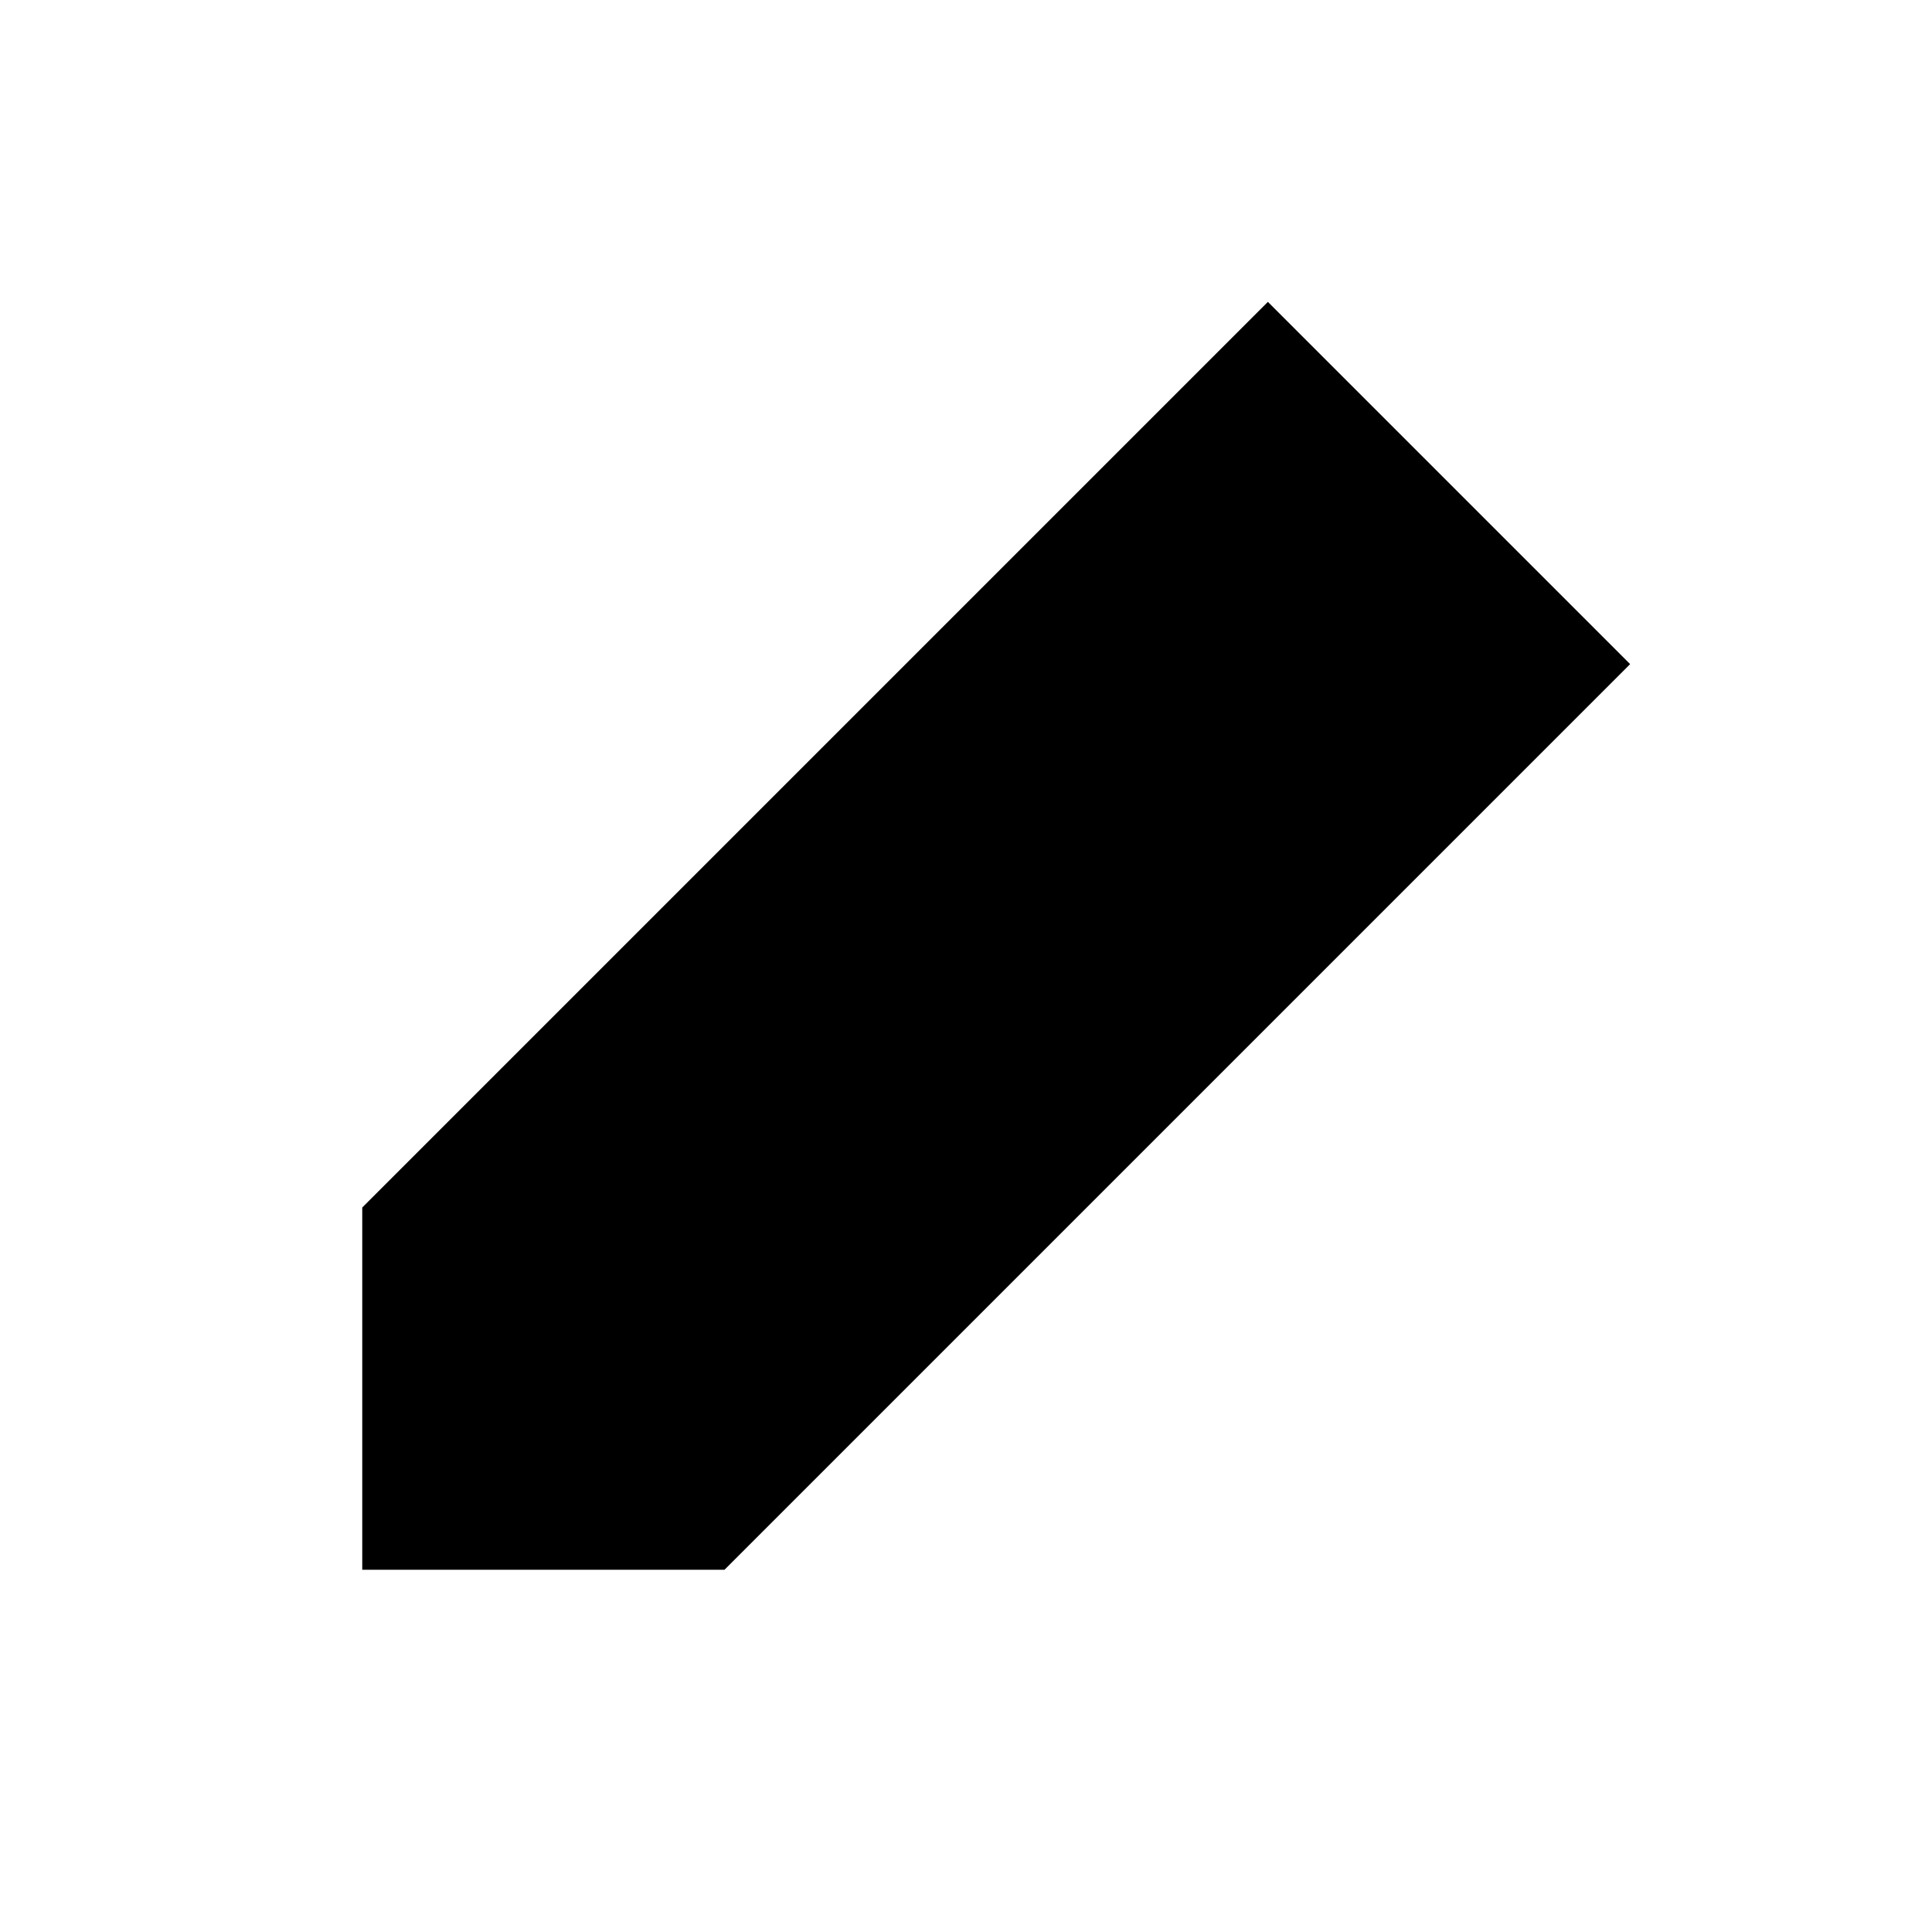
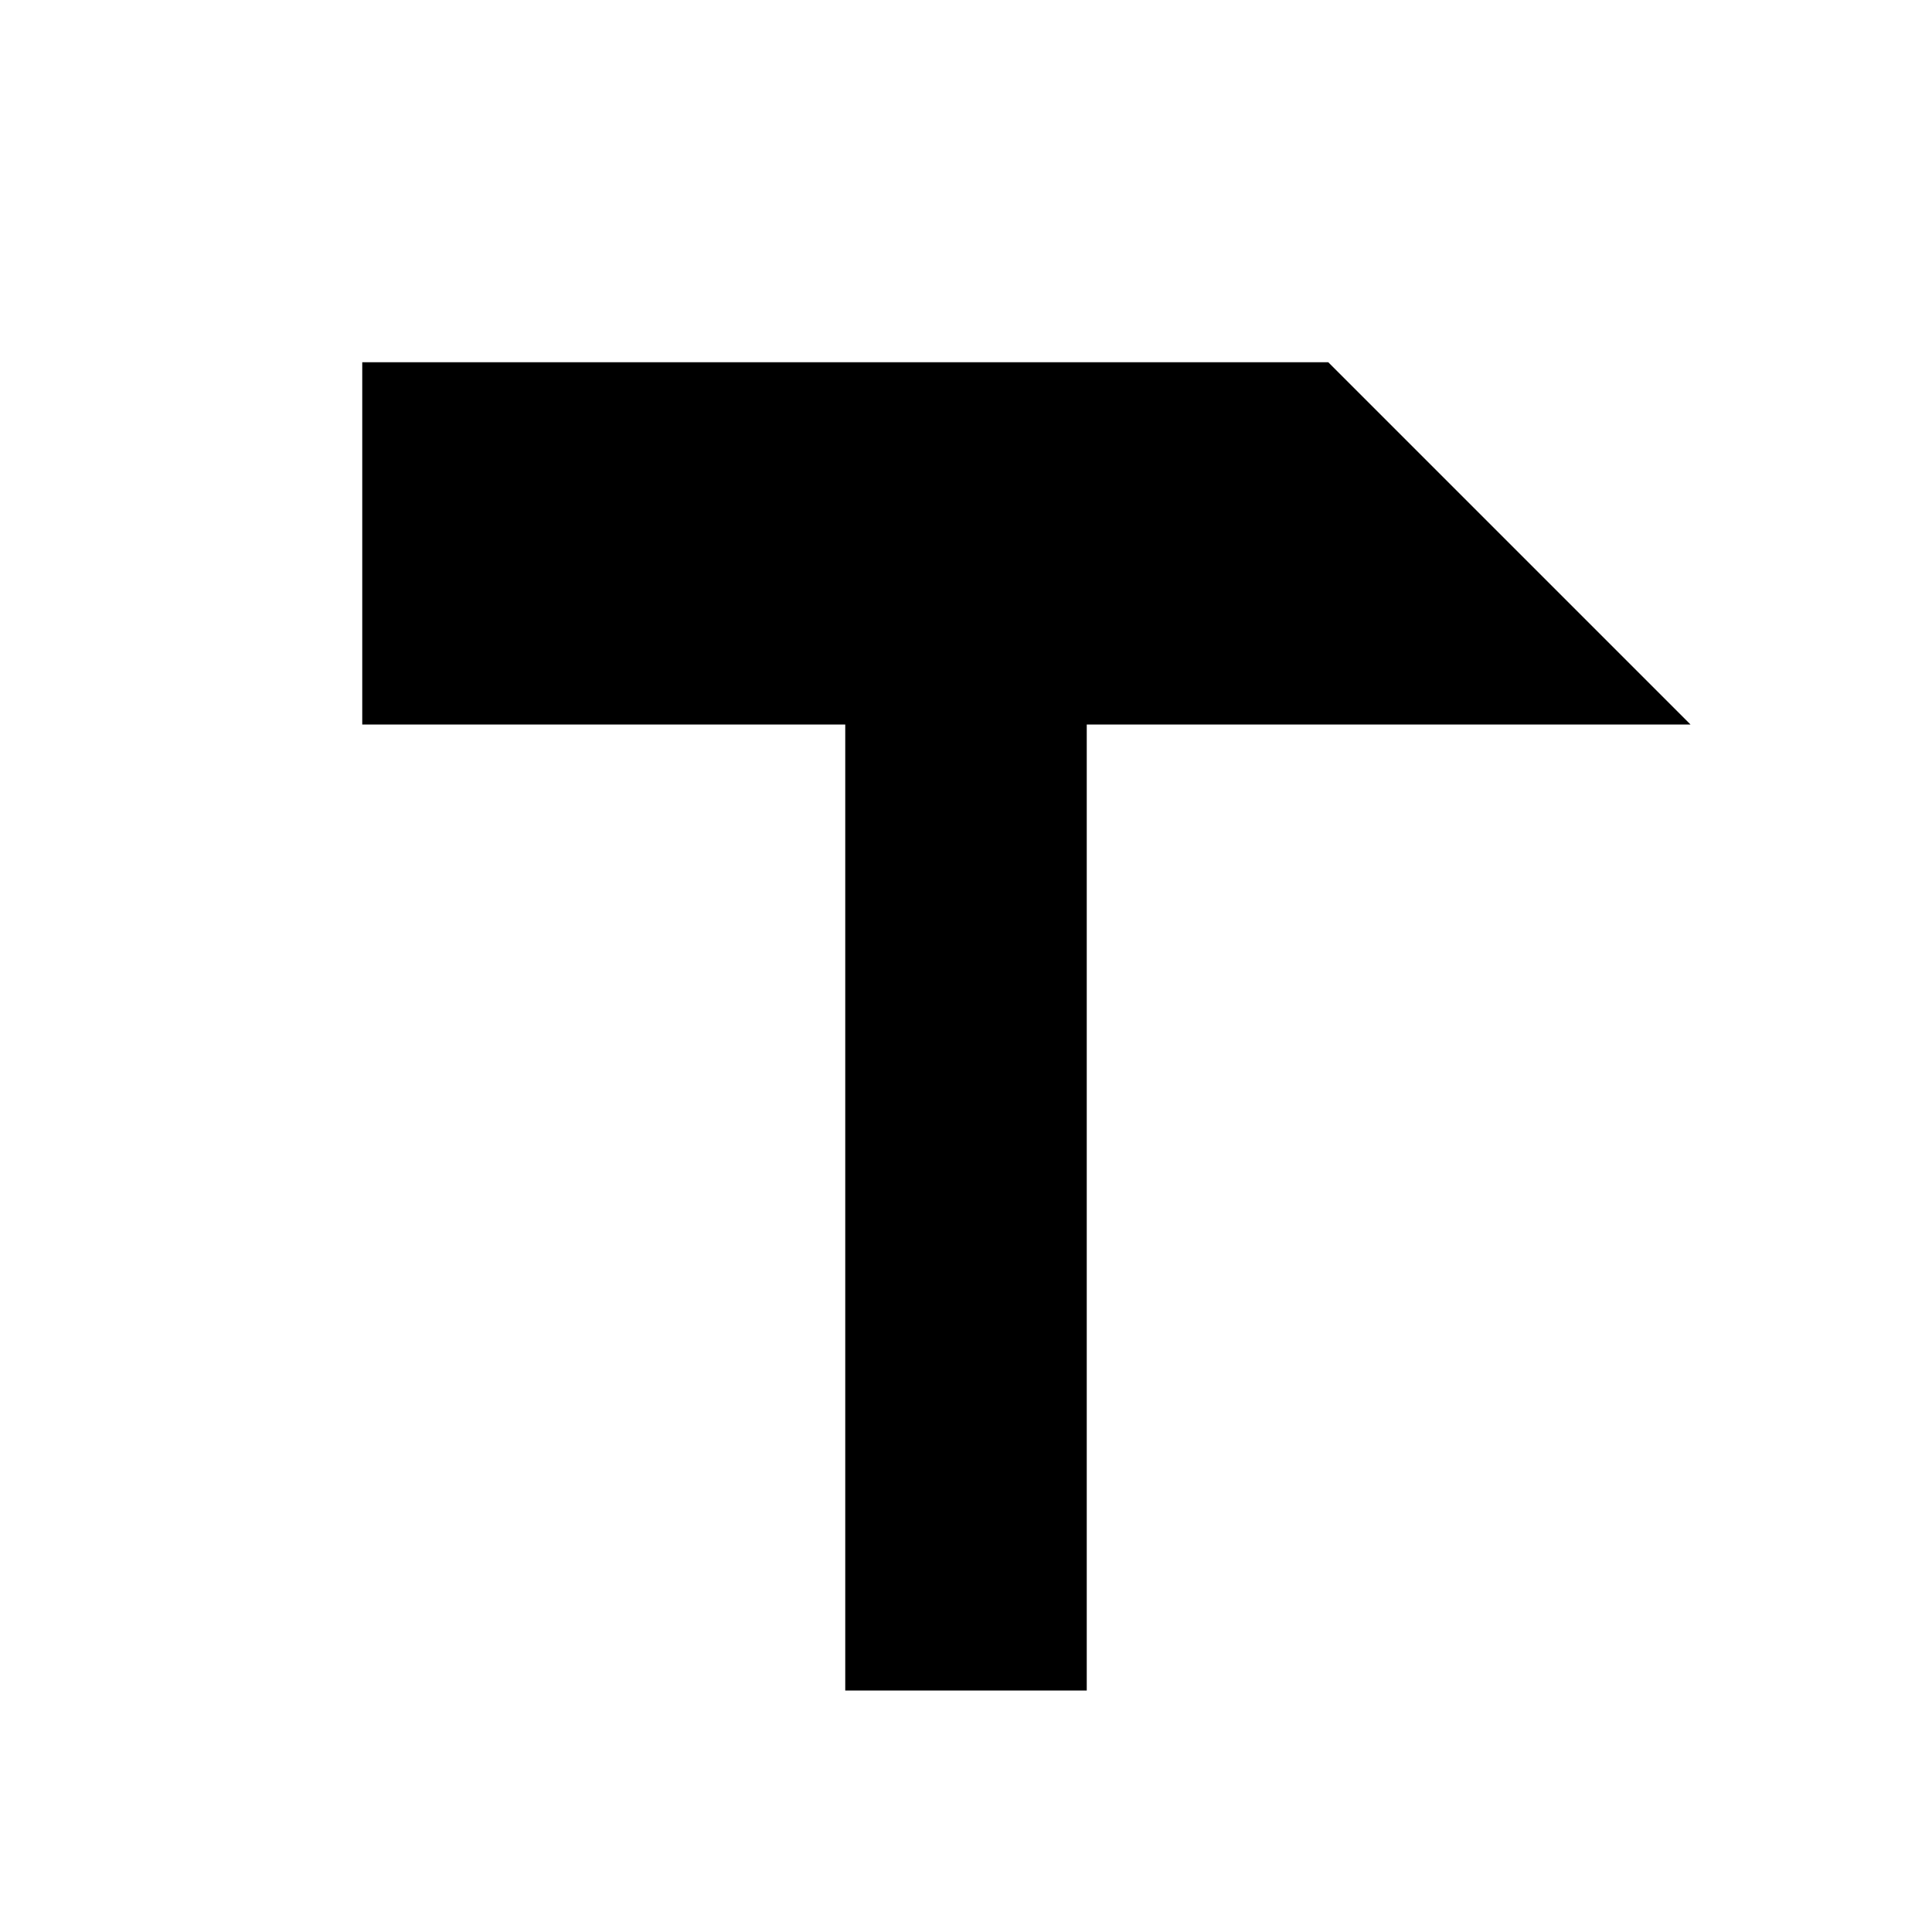
<svg xmlns="http://www.w3.org/2000/svg" viewBox="0 0 16 16" fill="currentColor">
-   <path d="M10.5 2.5l3 3-7.5 7.5H3V10z" />
+   <path d="M3 3h8l3 3H9v8H7V6H3z" />
</svg>
